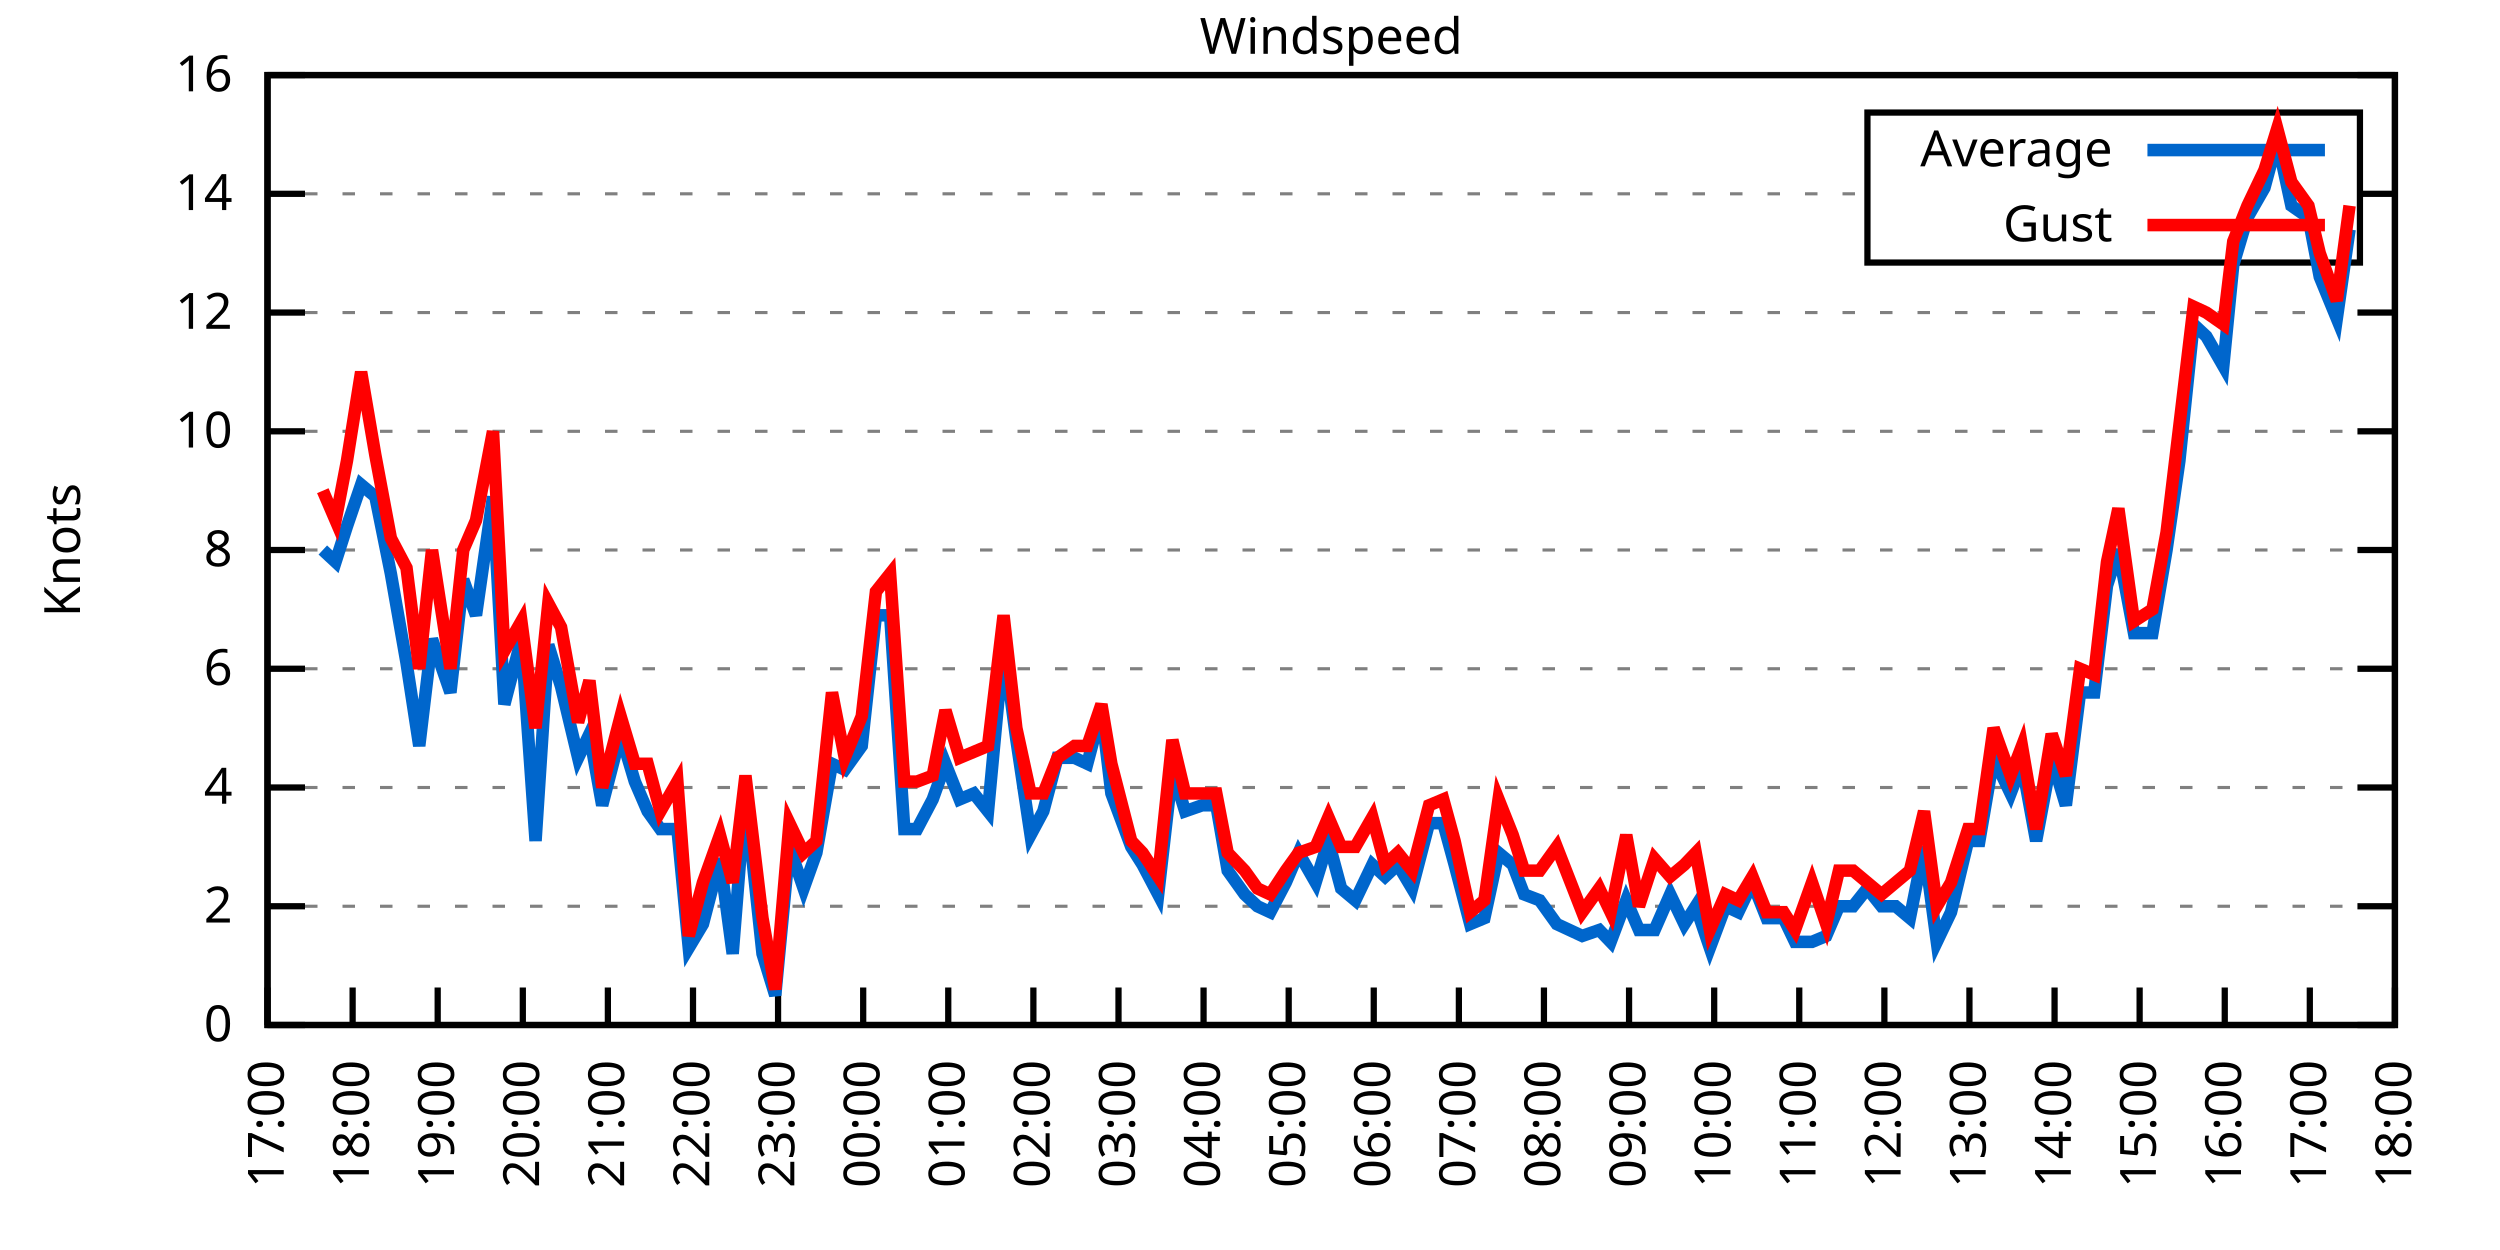
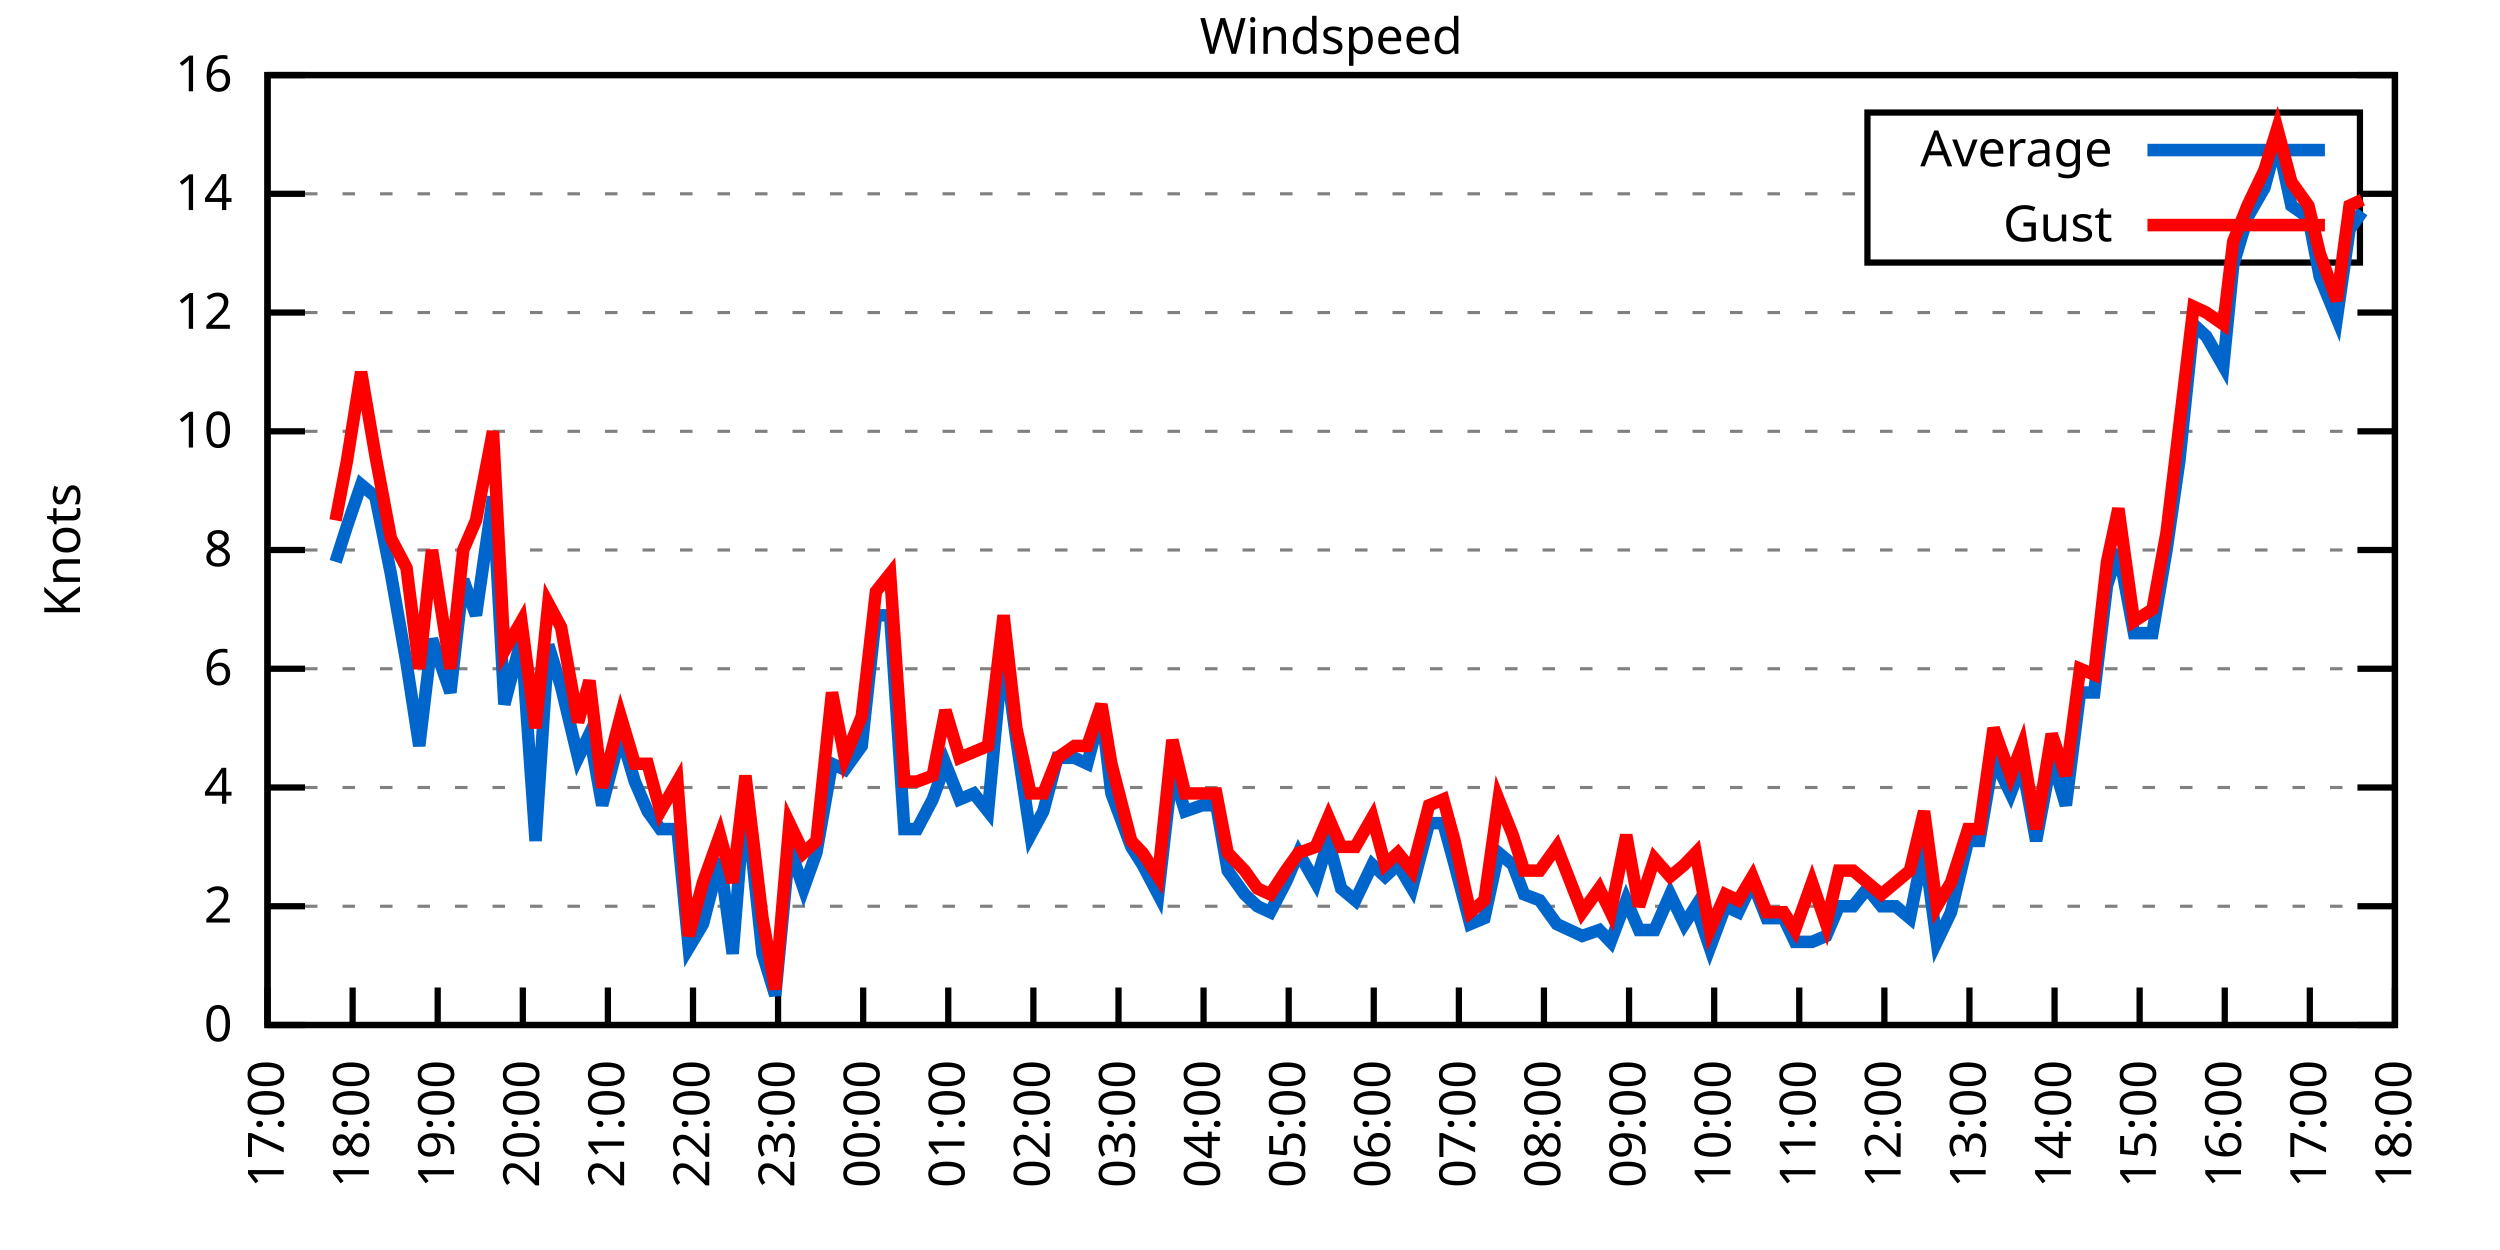
<svg xmlns="http://www.w3.org/2000/svg" xmlns:xlink="http://www.w3.org/1999/xlink" width="400" height="200" viewBox="0 0 400 200">
  <g id="gnuplot_canvas">
    <rect x="0" y="0" width="400" height="200" fill="none" />
    <defs>
      <circle id="gpDot" r="0.5" stroke-width="0.5" stroke="currentColor" />
      <path id="gpPt0" stroke-width="0.333" stroke="currentColor" d="M-1,0 h2 M0,-1 v2" />
      <path id="gpPt1" stroke-width="0.333" stroke="currentColor" d="M-1,-1 L1,1 M1,-1 L-1,1" />
      <path id="gpPt2" stroke-width="0.333" stroke="currentColor" d="M-1,0 L1,0 M0,-1 L0,1 M-1,-1 L1,1 M-1,1 L1,-1" />
      <rect id="gpPt3" stroke-width="0.333" stroke="currentColor" x="-1" y="-1" width="2" height="2" />
      <rect id="gpPt4" stroke-width="0.333" stroke="currentColor" fill="currentColor" x="-1" y="-1" width="2" height="2" />
      <circle id="gpPt5" stroke-width="0.333" stroke="currentColor" cx="0" cy="0" r="1" />
      <use xlink:href="#gpPt5" id="gpPt6" fill="currentColor" stroke="none" />
      <path id="gpPt7" stroke-width="0.333" stroke="currentColor" d="M0,-1.33 L-1.33,0.67 L1.33,0.67 z" />
      <use xlink:href="#gpPt7" id="gpPt8" fill="currentColor" stroke="none" />
      <use xlink:href="#gpPt7" id="gpPt9" stroke="currentColor" transform="rotate(180)" />
      <use xlink:href="#gpPt9" id="gpPt10" fill="currentColor" stroke="none" />
      <use xlink:href="#gpPt3" id="gpPt11" stroke="currentColor" transform="rotate(45)" />
      <use xlink:href="#gpPt11" id="gpPt12" fill="currentColor" stroke="none" />
      <path id="gpPt13" stroke-width="0.333" stroke="currentColor" d="M0,1.330 L1.265,0.411 L0.782,-1.067 L-0.782,-1.076 L-1.265,0.411 z" />
      <use xlink:href="#gpPt13" id="gpPt14" fill="currentColor" stroke="none" />
      <filter id="textbox" filterUnits="objectBoundingBox" x="0" y="0" height="1" width="1">
        <feFlood flood-color="white" flood-opacity="1" result="bgnd" />
        <feComposite in="SourceGraphic" in2="bgnd" operator="atop" />
      </filter>
      <filter id="greybox" filterUnits="objectBoundingBox" x="0" y="0" height="1" width="1">
        <feFlood flood-color="lightgrey" flood-opacity="1" result="grey" />
        <feComposite in="SourceGraphic" in2="grey" operator="atop" />
      </filter>
    </defs>
    <g fill="none" color="white" stroke="currentColor" stroke-width="1.00" stroke-linecap="butt" stroke-linejoin="miter">
</g>
    <g fill="none" color="black" stroke="currentColor" stroke-width="1.00" stroke-linecap="butt" stroke-linejoin="miter">
      <g stroke="none" shape-rendering="crispEdges">
        <polygon fill="rgb(255, 255, 255)" points="42.80,164.00 383.18,164.00 383.18,12.02 42.80,12.02 " />
      </g>
    </g>
    <g fill="none" color="black" stroke="currentColor" stroke-width="1.00" stroke-linecap="butt" stroke-linejoin="miter">
</g>
    <g fill="none" color="black" stroke="black" stroke-width="0.50" stroke-linecap="butt" stroke-linejoin="miter">
</g>
    <g fill="none" color="gray" stroke="currentColor" stroke-width="0.50" stroke-linecap="butt" stroke-linejoin="miter">
      <path stroke="gray" stroke-dasharray="2,4" class="gridline" d="M42.80,164.00 L383.19,164.00  " />
    </g>
    <g fill="none" color="gray" stroke="gray" stroke-width="1.00" stroke-linecap="butt" stroke-linejoin="miter">
</g>
    <g fill="none" color="black" stroke="currentColor" stroke-width="1.00" stroke-linecap="butt" stroke-linejoin="miter">
      <path stroke="black" d="M42.80,164.00 L48.80,164.00 M383.19,164.00 L377.19,164.00  " />
      <g transform="translate(37.20,166.60)" stroke="none" fill="black" font-family="Sans" font-size="8.00" text-anchor="end">
        <text>
          <tspan font-family="Sans"> 0</tspan>
        </text>
      </g>
    </g>
    <g fill="none" color="black" stroke="currentColor" stroke-width="1.00" stroke-linecap="butt" stroke-linejoin="miter">
</g>
    <g fill="none" color="black" stroke="black" stroke-width="0.50" stroke-linecap="butt" stroke-linejoin="miter">
</g>
    <g fill="none" color="gray" stroke="currentColor" stroke-width="0.50" stroke-linecap="butt" stroke-linejoin="miter">
      <path stroke="gray" stroke-dasharray="2,4" class="gridline" d="M42.80,145.00 L383.19,145.00  " />
    </g>
    <g fill="none" color="gray" stroke="gray" stroke-width="1.00" stroke-linecap="butt" stroke-linejoin="miter">
</g>
    <g fill="none" color="black" stroke="currentColor" stroke-width="1.00" stroke-linecap="butt" stroke-linejoin="miter">
      <path stroke="black" d="M42.80,145.00 L48.80,145.00 M383.19,145.00 L377.19,145.00  " />
      <g transform="translate(37.20,147.60)" stroke="none" fill="black" font-family="Sans" font-size="8.00" text-anchor="end">
        <text>
          <tspan font-family="Sans"> 2</tspan>
        </text>
      </g>
    </g>
    <g fill="none" color="black" stroke="currentColor" stroke-width="1.00" stroke-linecap="butt" stroke-linejoin="miter">
</g>
    <g fill="none" color="black" stroke="black" stroke-width="0.50" stroke-linecap="butt" stroke-linejoin="miter">
</g>
    <g fill="none" color="gray" stroke="currentColor" stroke-width="0.50" stroke-linecap="butt" stroke-linejoin="miter">
      <path stroke="gray" stroke-dasharray="2,4" class="gridline" d="M42.80,126.00 L383.19,126.00  " />
    </g>
    <g fill="none" color="gray" stroke="gray" stroke-width="1.00" stroke-linecap="butt" stroke-linejoin="miter">
</g>
    <g fill="none" color="black" stroke="currentColor" stroke-width="1.00" stroke-linecap="butt" stroke-linejoin="miter">
      <path stroke="black" d="M42.80,126.00 L48.80,126.00 M383.19,126.00 L377.19,126.00  " />
      <g transform="translate(37.20,128.60)" stroke="none" fill="black" font-family="Sans" font-size="8.00" text-anchor="end">
        <text>
          <tspan font-family="Sans"> 4</tspan>
        </text>
      </g>
    </g>
    <g fill="none" color="black" stroke="currentColor" stroke-width="1.00" stroke-linecap="butt" stroke-linejoin="miter">
</g>
    <g fill="none" color="black" stroke="black" stroke-width="0.50" stroke-linecap="butt" stroke-linejoin="miter">
</g>
    <g fill="none" color="gray" stroke="currentColor" stroke-width="0.50" stroke-linecap="butt" stroke-linejoin="miter">
      <path stroke="gray" stroke-dasharray="2,4" class="gridline" d="M42.80,107.00 L383.19,107.00  " />
    </g>
    <g fill="none" color="gray" stroke="gray" stroke-width="1.00" stroke-linecap="butt" stroke-linejoin="miter">
</g>
    <g fill="none" color="black" stroke="currentColor" stroke-width="1.00" stroke-linecap="butt" stroke-linejoin="miter">
      <path stroke="black" d="M42.80,107.00 L48.80,107.00 M383.19,107.00 L377.19,107.00  " />
      <g transform="translate(37.20,109.60)" stroke="none" fill="black" font-family="Sans" font-size="8.00" text-anchor="end">
        <text>
          <tspan font-family="Sans"> 6</tspan>
        </text>
      </g>
    </g>
    <g fill="none" color="black" stroke="currentColor" stroke-width="1.00" stroke-linecap="butt" stroke-linejoin="miter">
</g>
    <g fill="none" color="black" stroke="black" stroke-width="0.50" stroke-linecap="butt" stroke-linejoin="miter">
</g>
    <g fill="none" color="gray" stroke="currentColor" stroke-width="0.50" stroke-linecap="butt" stroke-linejoin="miter">
      <path stroke="gray" stroke-dasharray="2,4" class="gridline" d="M42.80,88.00 L383.19,88.00  " />
    </g>
    <g fill="none" color="gray" stroke="gray" stroke-width="1.00" stroke-linecap="butt" stroke-linejoin="miter">
</g>
    <g fill="none" color="black" stroke="currentColor" stroke-width="1.00" stroke-linecap="butt" stroke-linejoin="miter">
      <path stroke="black" d="M42.80,88.00 L48.80,88.00 M383.19,88.00 L377.19,88.00  " />
      <g transform="translate(37.20,90.60)" stroke="none" fill="black" font-family="Sans" font-size="8.00" text-anchor="end">
        <text>
          <tspan font-family="Sans"> 8</tspan>
        </text>
      </g>
    </g>
    <g fill="none" color="black" stroke="currentColor" stroke-width="1.00" stroke-linecap="butt" stroke-linejoin="miter">
</g>
    <g fill="none" color="black" stroke="black" stroke-width="0.50" stroke-linecap="butt" stroke-linejoin="miter">
</g>
    <g fill="none" color="gray" stroke="currentColor" stroke-width="0.50" stroke-linecap="butt" stroke-linejoin="miter">
      <path stroke="gray" stroke-dasharray="2,4" class="gridline" d="M42.80,69.01 L383.19,69.01  " />
    </g>
    <g fill="none" color="gray" stroke="gray" stroke-width="1.00" stroke-linecap="butt" stroke-linejoin="miter">
</g>
    <g fill="none" color="black" stroke="currentColor" stroke-width="1.00" stroke-linecap="butt" stroke-linejoin="miter">
      <path stroke="black" d="M42.80,69.01 L48.80,69.01 M383.19,69.01 L377.19,69.01  " />
      <g transform="translate(37.20,71.61)" stroke="none" fill="black" font-family="Sans" font-size="8.00" text-anchor="end">
        <text>
          <tspan font-family="Sans"> 10</tspan>
        </text>
      </g>
    </g>
    <g fill="none" color="black" stroke="currentColor" stroke-width="1.00" stroke-linecap="butt" stroke-linejoin="miter">
</g>
    <g fill="none" color="black" stroke="black" stroke-width="0.50" stroke-linecap="butt" stroke-linejoin="miter">
</g>
    <g fill="none" color="gray" stroke="currentColor" stroke-width="0.50" stroke-linecap="butt" stroke-linejoin="miter">
      <path stroke="gray" stroke-dasharray="2,4" class="gridline" d="M42.80,50.01 L383.19,50.01  " />
    </g>
    <g fill="none" color="gray" stroke="gray" stroke-width="1.00" stroke-linecap="butt" stroke-linejoin="miter">
</g>
    <g fill="none" color="black" stroke="currentColor" stroke-width="1.00" stroke-linecap="butt" stroke-linejoin="miter">
      <path stroke="black" d="M42.80,50.01 L48.80,50.01 M383.19,50.01 L377.19,50.01  " />
      <g transform="translate(37.20,52.61)" stroke="none" fill="black" font-family="Sans" font-size="8.00" text-anchor="end">
        <text>
          <tspan font-family="Sans"> 12</tspan>
        </text>
      </g>
    </g>
    <g fill="none" color="black" stroke="currentColor" stroke-width="1.00" stroke-linecap="butt" stroke-linejoin="miter">
</g>
    <g fill="none" color="black" stroke="black" stroke-width="0.50" stroke-linecap="butt" stroke-linejoin="miter">
</g>
    <g fill="none" color="gray" stroke="currentColor" stroke-width="0.50" stroke-linecap="butt" stroke-linejoin="miter">
      <path stroke="gray" stroke-dasharray="2,4" class="gridline" d="M42.80,31.01 L298.79,31.01 M377.59,31.01 L383.19,31.01  " />
    </g>
    <g fill="none" color="gray" stroke="gray" stroke-width="1.00" stroke-linecap="butt" stroke-linejoin="miter">
</g>
    <g fill="none" color="black" stroke="currentColor" stroke-width="1.00" stroke-linecap="butt" stroke-linejoin="miter">
      <path stroke="black" d="M42.80,31.01 L48.80,31.01 M383.19,31.01 L377.19,31.01  " />
      <g transform="translate(37.20,33.61)" stroke="none" fill="black" font-family="Sans" font-size="8.00" text-anchor="end">
        <text>
          <tspan font-family="Sans"> 14</tspan>
        </text>
      </g>
    </g>
    <g fill="none" color="black" stroke="currentColor" stroke-width="1.00" stroke-linecap="butt" stroke-linejoin="miter">
</g>
    <g fill="none" color="black" stroke="black" stroke-width="0.50" stroke-linecap="butt" stroke-linejoin="miter">
</g>
    <g fill="none" color="gray" stroke="currentColor" stroke-width="0.50" stroke-linecap="butt" stroke-linejoin="miter">
      <path stroke="gray" stroke-dasharray="2,4" class="gridline" d="M42.80,12.01 L383.19,12.01  " />
    </g>
    <g fill="none" color="gray" stroke="gray" stroke-width="1.00" stroke-linecap="butt" stroke-linejoin="miter">
</g>
    <g fill="none" color="black" stroke="currentColor" stroke-width="1.00" stroke-linecap="butt" stroke-linejoin="miter">
      <path stroke="black" d="M42.80,12.01 L48.80,12.01 M383.19,12.01 L377.19,12.01  " />
      <g transform="translate(37.20,14.61)" stroke="none" fill="black" font-family="Sans" font-size="8.00" text-anchor="end">
        <text>
          <tspan font-family="Sans"> 16</tspan>
        </text>
      </g>
    </g>
    <g fill="none" color="black" stroke="currentColor" stroke-width="1.00" stroke-linecap="butt" stroke-linejoin="miter">
      <path stroke="black" d="M42.80,164.00 L42.80,158.00  " />
      <g transform="translate(45.40,169.60) rotate(270.00)" stroke="none" fill="black" font-family="Sans" font-size="8.00" text-anchor="end">
        <text>
          <tspan font-family="Sans">17:00</tspan>
        </text>
      </g>
    </g>
    <g fill="none" color="black" stroke="currentColor" stroke-width="1.00" stroke-linecap="butt" stroke-linejoin="miter">
      <path stroke="black" d="M56.42,164.00 L56.42,158.00  " />
      <g transform="translate(59.02,169.60) rotate(270.00)" stroke="none" fill="black" font-family="Sans" font-size="8.00" text-anchor="end">
        <text>
          <tspan font-family="Sans">18:00</tspan>
        </text>
      </g>
    </g>
    <g fill="none" color="black" stroke="currentColor" stroke-width="1.00" stroke-linecap="butt" stroke-linejoin="miter">
      <path stroke="black" d="M70.03,164.00 L70.03,158.00  " />
      <g transform="translate(72.63,169.60) rotate(270.00)" stroke="none" fill="black" font-family="Sans" font-size="8.00" text-anchor="end">
        <text>
          <tspan font-family="Sans">19:00</tspan>
        </text>
      </g>
    </g>
    <g fill="none" color="black" stroke="currentColor" stroke-width="1.00" stroke-linecap="butt" stroke-linejoin="miter">
      <path stroke="black" d="M83.65,164.00 L83.65,158.00  " />
      <g transform="translate(86.25,169.60) rotate(270.00)" stroke="none" fill="black" font-family="Sans" font-size="8.00" text-anchor="end">
        <text>
          <tspan font-family="Sans">20:00</tspan>
        </text>
      </g>
    </g>
    <g fill="none" color="black" stroke="currentColor" stroke-width="1.00" stroke-linecap="butt" stroke-linejoin="miter">
      <path stroke="black" d="M97.26,164.00 L97.26,158.00  " />
      <g transform="translate(99.86,169.60) rotate(270.00)" stroke="none" fill="black" font-family="Sans" font-size="8.00" text-anchor="end">
        <text>
          <tspan font-family="Sans">21:00</tspan>
        </text>
      </g>
    </g>
    <g fill="none" color="black" stroke="currentColor" stroke-width="1.00" stroke-linecap="butt" stroke-linejoin="miter">
      <path stroke="black" d="M110.88,164.00 L110.88,158.00  " />
      <g transform="translate(113.48,169.60) rotate(270.00)" stroke="none" fill="black" font-family="Sans" font-size="8.00" text-anchor="end">
        <text>
          <tspan font-family="Sans">22:00</tspan>
        </text>
      </g>
    </g>
    <g fill="none" color="black" stroke="currentColor" stroke-width="1.00" stroke-linecap="butt" stroke-linejoin="miter">
      <path stroke="black" d="M124.49,164.00 L124.49,158.00  " />
      <g transform="translate(127.09,169.60) rotate(270.00)" stroke="none" fill="black" font-family="Sans" font-size="8.00" text-anchor="end">
        <text>
          <tspan font-family="Sans">23:00</tspan>
        </text>
      </g>
    </g>
    <g fill="none" color="black" stroke="currentColor" stroke-width="1.00" stroke-linecap="butt" stroke-linejoin="miter">
      <path stroke="black" d="M138.11,164.00 L138.11,158.00  " />
      <g transform="translate(140.71,169.60) rotate(270.00)" stroke="none" fill="black" font-family="Sans" font-size="8.00" text-anchor="end">
        <text>
          <tspan font-family="Sans">00:00</tspan>
        </text>
      </g>
    </g>
    <g fill="none" color="black" stroke="currentColor" stroke-width="1.00" stroke-linecap="butt" stroke-linejoin="miter">
      <path stroke="black" d="M151.72,164.00 L151.72,158.00  " />
      <g transform="translate(154.32,169.60) rotate(270.00)" stroke="none" fill="black" font-family="Sans" font-size="8.00" text-anchor="end">
        <text>
          <tspan font-family="Sans">01:00</tspan>
        </text>
      </g>
    </g>
    <g fill="none" color="black" stroke="currentColor" stroke-width="1.00" stroke-linecap="butt" stroke-linejoin="miter">
      <path stroke="black" d="M165.34,164.00 L165.34,158.00  " />
      <g transform="translate(167.94,169.60) rotate(270.00)" stroke="none" fill="black" font-family="Sans" font-size="8.00" text-anchor="end">
        <text>
          <tspan font-family="Sans">02:00</tspan>
        </text>
      </g>
    </g>
    <g fill="none" color="black" stroke="currentColor" stroke-width="1.00" stroke-linecap="butt" stroke-linejoin="miter">
      <path stroke="black" d="M178.96,164.00 L178.96,158.00  " />
      <g transform="translate(181.56,169.60) rotate(270.00)" stroke="none" fill="black" font-family="Sans" font-size="8.00" text-anchor="end">
        <text>
          <tspan font-family="Sans">03:00</tspan>
        </text>
      </g>
    </g>
    <g fill="none" color="black" stroke="currentColor" stroke-width="1.00" stroke-linecap="butt" stroke-linejoin="miter">
      <path stroke="black" d="M192.57,164.00 L192.57,158.00  " />
      <g transform="translate(195.17,169.60) rotate(270.00)" stroke="none" fill="black" font-family="Sans" font-size="8.00" text-anchor="end">
        <text>
          <tspan font-family="Sans">04:00</tspan>
        </text>
      </g>
    </g>
    <g fill="none" color="black" stroke="currentColor" stroke-width="1.00" stroke-linecap="butt" stroke-linejoin="miter">
      <path stroke="black" d="M206.19,164.00 L206.19,158.00  " />
      <g transform="translate(208.79,169.60) rotate(270.00)" stroke="none" fill="black" font-family="Sans" font-size="8.00" text-anchor="end">
        <text>
          <tspan font-family="Sans">05:00</tspan>
        </text>
      </g>
    </g>
    <g fill="none" color="black" stroke="currentColor" stroke-width="1.00" stroke-linecap="butt" stroke-linejoin="miter">
      <path stroke="black" d="M219.80,164.00 L219.80,158.00  " />
      <g transform="translate(222.40,169.60) rotate(270.00)" stroke="none" fill="black" font-family="Sans" font-size="8.00" text-anchor="end">
        <text>
          <tspan font-family="Sans">06:00</tspan>
        </text>
      </g>
    </g>
    <g fill="none" color="black" stroke="currentColor" stroke-width="1.00" stroke-linecap="butt" stroke-linejoin="miter">
      <path stroke="black" d="M233.42,164.00 L233.42,158.00  " />
      <g transform="translate(236.02,169.60) rotate(270.00)" stroke="none" fill="black" font-family="Sans" font-size="8.00" text-anchor="end">
        <text>
          <tspan font-family="Sans">07:00</tspan>
        </text>
      </g>
    </g>
    <g fill="none" color="black" stroke="currentColor" stroke-width="1.00" stroke-linecap="butt" stroke-linejoin="miter">
      <path stroke="black" d="M247.03,164.00 L247.03,158.00  " />
      <g transform="translate(249.63,169.60) rotate(270.00)" stroke="none" fill="black" font-family="Sans" font-size="8.00" text-anchor="end">
        <text>
          <tspan font-family="Sans">08:00</tspan>
        </text>
      </g>
    </g>
    <g fill="none" color="black" stroke="currentColor" stroke-width="1.00" stroke-linecap="butt" stroke-linejoin="miter">
      <path stroke="black" d="M260.65,164.00 L260.65,158.00  " />
      <g transform="translate(263.25,169.60) rotate(270.00)" stroke="none" fill="black" font-family="Sans" font-size="8.00" text-anchor="end">
        <text>
          <tspan font-family="Sans">09:00</tspan>
        </text>
      </g>
    </g>
    <g fill="none" color="black" stroke="currentColor" stroke-width="1.00" stroke-linecap="butt" stroke-linejoin="miter">
      <path stroke="black" d="M274.27,164.00 L274.27,158.00  " />
      <g transform="translate(276.87,169.60) rotate(270.00)" stroke="none" fill="black" font-family="Sans" font-size="8.00" text-anchor="end">
        <text>
          <tspan font-family="Sans">10:00</tspan>
        </text>
      </g>
    </g>
    <g fill="none" color="black" stroke="currentColor" stroke-width="1.00" stroke-linecap="butt" stroke-linejoin="miter">
      <path stroke="black" d="M287.88,164.00 L287.88,158.00  " />
      <g transform="translate(290.48,169.60) rotate(270.00)" stroke="none" fill="black" font-family="Sans" font-size="8.00" text-anchor="end">
        <text>
          <tspan font-family="Sans">11:00</tspan>
        </text>
      </g>
    </g>
    <g fill="none" color="black" stroke="currentColor" stroke-width="1.00" stroke-linecap="butt" stroke-linejoin="miter">
      <path stroke="black" d="M301.50,164.00 L301.50,158.00  " />
      <g transform="translate(304.10,169.60) rotate(270.00)" stroke="none" fill="black" font-family="Sans" font-size="8.00" text-anchor="end">
        <text>
          <tspan font-family="Sans">12:00</tspan>
        </text>
      </g>
    </g>
    <g fill="none" color="black" stroke="currentColor" stroke-width="1.00" stroke-linecap="butt" stroke-linejoin="miter">
      <path stroke="black" d="M315.11,164.00 L315.11,158.00  " />
      <g transform="translate(317.71,169.60) rotate(270.00)" stroke="none" fill="black" font-family="Sans" font-size="8.00" text-anchor="end">
        <text>
          <tspan font-family="Sans">13:00</tspan>
        </text>
      </g>
    </g>
    <g fill="none" color="black" stroke="currentColor" stroke-width="1.00" stroke-linecap="butt" stroke-linejoin="miter">
      <path stroke="black" d="M328.73,164.00 L328.73,158.00  " />
      <g transform="translate(331.33,169.60) rotate(270.00)" stroke="none" fill="black" font-family="Sans" font-size="8.00" text-anchor="end">
        <text>
          <tspan font-family="Sans">14:00</tspan>
        </text>
      </g>
    </g>
    <g fill="none" color="black" stroke="currentColor" stroke-width="1.00" stroke-linecap="butt" stroke-linejoin="miter">
      <path stroke="black" d="M342.34,164.00 L342.34,158.00  " />
      <g transform="translate(344.94,169.60) rotate(270.00)" stroke="none" fill="black" font-family="Sans" font-size="8.00" text-anchor="end">
        <text>
          <tspan font-family="Sans">15:00</tspan>
        </text>
      </g>
    </g>
    <g fill="none" color="black" stroke="currentColor" stroke-width="1.00" stroke-linecap="butt" stroke-linejoin="miter">
      <path stroke="black" d="M355.96,164.00 L355.96,158.00  " />
      <g transform="translate(358.56,169.60) rotate(270.00)" stroke="none" fill="black" font-family="Sans" font-size="8.00" text-anchor="end">
        <text>
          <tspan font-family="Sans">16:00</tspan>
        </text>
      </g>
    </g>
    <g fill="none" color="black" stroke="currentColor" stroke-width="1.00" stroke-linecap="butt" stroke-linejoin="miter">
      <path stroke="black" d="M369.57,164.00 L369.57,158.00  " />
      <g transform="translate(372.17,169.60) rotate(270.00)" stroke="none" fill="black" font-family="Sans" font-size="8.00" text-anchor="end">
        <text>
          <tspan font-family="Sans">17:00</tspan>
        </text>
      </g>
    </g>
    <g fill="none" color="black" stroke="currentColor" stroke-width="1.00" stroke-linecap="butt" stroke-linejoin="miter">
      <path stroke="black" d="M383.19,164.00 L383.19,158.00  " />
      <g transform="translate(385.79,169.60) rotate(270.00)" stroke="none" fill="black" font-family="Sans" font-size="8.00" text-anchor="end">
        <text>
          <tspan font-family="Sans">18:00</tspan>
        </text>
      </g>
    </g>
    <g fill="none" color="black" stroke="currentColor" stroke-width="1.00" stroke-linecap="butt" stroke-linejoin="miter">
</g>
    <g fill="none" color="black" stroke="currentColor" stroke-width="1.00" stroke-linecap="butt" stroke-linejoin="miter">
      <path stroke="black" d="M42.80,12.01 L42.80,164.00 L383.19,164.00 L383.19,12.01 L42.80,12.01 Z  " />
    </g>
    <g fill="none" color="black" stroke="currentColor" stroke-width="1.00" stroke-linecap="butt" stroke-linejoin="miter">
</g>
    <g fill="none" color="black" stroke="currentColor" stroke-width="1.00" stroke-linecap="butt" stroke-linejoin="miter">
      <path stroke="black" d="M298.79,42.01 L298.79,18.01 L377.59,18.01 L377.59,42.01 L298.79,42.01 Z  " />
    </g>
    <g id="Windspeed_plot_1">
      <g fill="none" color="white" stroke="black" stroke-width="2.00" stroke-linecap="butt" stroke-linejoin="miter">
</g>
      <g fill="none" color="black" stroke="currentColor" stroke-width="2.00" stroke-linecap="butt" stroke-linejoin="miter">
        <g transform="translate(337.99,26.61)" stroke="none" fill="black" font-family="Sans" font-size="8.00" text-anchor="end">
          <text>
            <tspan font-family="Sans">Average</tspan>
          </text>
        </g>
      </g>
      <g fill="none" color="black" stroke="currentColor" stroke-width="2.00" stroke-linecap="butt" stroke-linejoin="miter">
-         <path stroke="rgb(  0, 102, 204)" d="M343.59,24.01 L371.99,24.01 M51.65,88.00 L53.69,89.90 L55.51,84.21 L57.78,77.56 L60.05,79.46 L62.54,91.80   L65.04,106.05 L67.08,119.35 L69.12,102.25 L72.07,110.80 L74.12,92.75 L76.16,98.45 L78.88,79.46 L80.70,112.70   L83.42,102.25 L85.69,134.55 L87.73,103.20 L89.77,109.85 L92.50,121.25 L94.31,117.45 L96.35,128.85 L99.30,117.45   L101.57,125.05 L103.62,129.80 L105.66,132.65 L108.38,132.65 L110.20,151.65 L112.47,147.85 L115.19,137.40 L117.23,152.60   L119.27,126.95 L122.00,152.60 L124.04,159.25 L126.31,135.50 L128.58,142.15 L130.62,136.45 L133.12,122.20 L135.16,123.15   L137.88,119.35 L140.15,98.45 L142.42,98.45 L144.69,132.65 L146.73,132.65 L149.23,127.90 L151.27,122.20 L153.54,127.90   L155.81,126.95 L158.08,129.80 L160.57,103.20 L162.62,118.40 L164.89,133.60 L166.93,129.80 L169.20,121.25 L171.92,121.25   L173.96,122.20 L176.23,113.65 L177.82,126.95 L181.00,135.50 L182.81,138.35 L185.31,143.10 L187.58,123.15 L189.62,129.80   L192.34,128.85 L194.61,128.85 L196.43,139.30 L199.15,143.10 L201.19,145.00 L203.24,145.95 L205.73,141.20 L207.78,136.45   L210.50,141.20 L212.54,134.55 L214.58,142.15 L216.85,144.05 L219.58,138.35 L221.62,140.25 L223.66,138.35 L225.93,142.15   L228.65,131.70 L230.92,131.70 L232.74,138.35 L235.23,147.85 L237.50,146.90 L239.77,136.45 L242.04,138.35 L243.86,143.10   L246.35,144.05 L249.08,147.85 L253.16,149.75 L255.88,148.80 L257.70,150.70 L260.20,144.05 L262.24,148.80 L264.73,148.80   L267.23,143.10 L269.50,147.85 L271.32,145.00 L273.58,151.65 L276.08,145.00 L278.12,145.95 L280.39,141.20 L282.66,146.90   L285.38,146.90 L287.20,150.70 L289.92,150.70 L292.19,149.75 L294.23,145.00 L296.50,145.00 L298.77,142.15 L301.04,145.00   L303.31,145.00 L305.58,146.90 L307.85,135.50 L309.89,150.70 L312.16,145.95 L314.89,134.55 L316.70,134.55 L318.97,121.25   L321.69,126.95 L323.51,122.20 L325.78,134.55 L328.27,121.25 L330.54,128.85 L332.81,110.80 L335.08,110.80 L337.12,93.70   L338.94,88.00 L341.44,101.30 L344.39,101.30 L346.65,88.00 L348.70,73.76 L350.97,51.91 L353.01,53.81 L355.73,58.56   L357.32,42.41 L359.59,34.81 L362.31,30.06 L364.36,22.46 L366.62,32.91 L369.35,34.81 L371.16,44.31 L373.89,50.96   L375.93,36.71  " />
+         <path stroke="rgb(  0, 102, 204)" d="M343.59,24.01 L371.99,24.01 M53.69,89.90 L55.51,84.21 L57.78,77.56 L60.05,79.46 L62.54,91.80 L65.04,106.05   L67.08,119.35 L69.12,102.25 L72.07,110.80 L74.12,92.75 L76.16,98.45 L78.88,79.46 L80.70,112.70 L83.42,102.25   L85.69,134.55 L87.73,103.20 L89.77,109.85 L92.50,121.25 L94.31,117.45 L96.35,128.85 L99.30,117.45 L101.57,125.05   L103.62,129.80 L105.66,132.65 L108.38,132.65 L110.20,151.65 L112.47,147.85 L115.19,137.40 L117.23,152.60 L119.27,126.95   L122.00,152.60 L124.04,159.25 L126.31,135.50 L128.58,142.15 L130.62,136.45 L133.12,122.20 L135.16,123.15 L137.88,119.35   L140.15,98.45 L142.42,98.45 L144.69,132.65 L146.73,132.65 L149.23,127.90 L151.27,122.20 L153.54,127.90 L155.81,126.95   L158.08,129.80 L160.57,103.20 L162.62,118.40 L164.89,133.60 L166.93,129.80 L169.20,121.25 L171.92,121.25 L173.96,122.20   L176.23,113.65 L177.82,126.95 L181.00,135.50 L182.81,138.35 L185.31,143.10 L187.58,123.15 L189.62,129.80 L192.34,128.85   L194.61,128.85 L196.43,139.30 L199.15,143.10 L201.19,145.00 L203.24,145.95 L205.73,141.20 L207.78,136.45 L210.50,141.20   L212.54,134.55 L214.58,142.15 L216.85,144.05 L219.58,138.35 L221.62,140.25 L223.66,138.35 L225.93,142.15 L228.65,131.70   L230.92,131.70 L232.74,138.35 L235.23,147.85 L237.50,146.90 L239.77,136.45 L242.04,138.35 L243.86,143.10 L246.35,144.05   L249.08,147.85 L253.16,149.75 L255.88,148.80 L257.70,150.70 L260.20,144.05 L262.24,148.80 L264.73,148.80 L267.23,143.10   L269.50,147.85 L271.32,145.00 L273.58,151.65 L276.08,145.00 L278.12,145.95 L280.39,141.20 L282.66,146.90 L285.38,146.90   L287.20,150.70 L289.92,150.70 L292.19,149.75 L294.23,145.00 L296.50,145.00 L298.77,142.15 L301.04,145.00 L303.31,145.00   L305.58,146.90 L307.85,135.50 L309.89,150.70 L312.16,145.95 L314.89,134.55 L316.70,134.55 L318.97,121.25 L321.69,126.95   L323.51,122.20 L325.78,134.55 L328.27,121.25 L330.54,128.85 L332.81,110.80 L335.08,110.80 L337.12,93.70 L338.94,88.00   L341.44,101.30 L344.39,101.30 L346.65,88.00 L348.70,73.76 L350.97,51.91 L353.01,53.81 L355.73,58.56 L357.32,42.41   L359.59,34.81 L362.31,30.06 L364.36,22.46 L366.62,32.91 L369.35,34.81 L371.16,44.31 L373.89,50.96 L375.93,36.71   L377.97,33.86  " />
      </g>
    </g>
    <g id="Windspeed_plot_2">
      <g fill="none" color="black" stroke="currentColor" stroke-width="2.00" stroke-linecap="butt" stroke-linejoin="miter">
        <g transform="translate(337.99,38.61)" stroke="none" fill="black" font-family="Sans" font-size="8.00" text-anchor="end">
          <text>
            <tspan font-family="Sans">Gust</tspan>
          </text>
        </g>
      </g>
      <g fill="none" color="black" stroke="currentColor" stroke-width="2.00" stroke-linecap="butt" stroke-linejoin="miter">
-         <path stroke="rgb(255,   0,   0)" d="M343.59,36.01 L371.99,36.01 M51.65,78.51 L53.69,83.26 L55.51,73.76 L57.78,59.51 L60.05,72.81 L62.54,86.11   L65.04,90.85 L67.08,107.00 L69.12,88.00 L72.07,107.00 L74.12,88.00 L76.16,83.26 L78.88,69.01 L80.70,104.15   L83.42,99.40 L85.69,116.50 L87.73,96.55 L89.77,100.35 L92.50,115.55 L94.31,108.90 L96.35,126.00 L99.30,114.60   L101.57,122.20 L103.62,122.20 L105.66,129.80 L108.38,125.05 L110.20,149.75 L112.47,141.20 L115.19,133.60 L117.23,141.20   L119.27,124.10 L122.00,146.90 L124.04,158.30 L126.31,131.70 L128.58,136.45 L130.62,134.55 L133.12,110.80 L135.16,121.25   L137.88,114.60 L140.15,94.65 L142.42,91.80 L144.69,125.05 L146.73,125.05 L149.23,124.10 L151.27,113.65 L153.54,121.25   L155.81,120.30 L158.08,119.35 L160.57,98.45 L162.62,116.50 L164.89,126.95 L166.93,126.95 L169.20,121.25 L171.92,119.35   L173.96,119.35 L176.23,112.70 L177.82,122.20 L181.00,134.55 L182.81,136.45 L185.31,140.25 L187.58,118.40 L189.62,126.95   L192.34,126.95 L194.61,126.95 L196.43,136.45 L199.15,139.30 L201.19,142.15 L203.24,143.10 L205.73,139.30 L207.78,136.45   L210.50,135.50 L212.54,130.75 L214.58,135.50 L216.85,135.50 L219.58,130.75 L221.62,138.35 L223.66,136.45 L225.93,139.30   L228.65,128.85 L230.92,127.90 L232.74,134.55 L235.23,145.95 L237.50,144.05 L239.77,127.90 L242.04,133.60 L243.86,139.30   L246.35,139.30 L249.08,135.50 L253.16,145.95 L255.88,142.15 L257.70,145.95 L260.20,133.60 L262.24,145.00 L264.73,137.40   L267.23,140.25 L269.50,138.35 L271.32,136.45 L273.58,148.80 L276.08,143.10 L278.12,144.05 L280.39,140.25 L282.66,145.95   L285.38,145.95 L287.20,148.80 L289.92,141.20 L292.19,147.85 L294.23,139.30 L296.50,139.30 L298.77,141.20 L301.04,143.10   L303.31,141.20 L305.58,139.30 L307.85,129.80 L309.89,145.00 L312.16,141.20 L314.89,132.65 L316.70,132.65 L318.97,116.50   L321.69,124.10 L323.51,119.35 L325.78,132.65 L328.27,117.45 L330.54,124.10 L332.81,107.00 L335.08,107.95 L337.12,89.90   L338.94,81.36 L341.44,99.40 L344.39,97.50 L346.65,85.16 L348.70,68.06 L350.97,49.06 L353.01,50.01 L355.73,51.91   L357.32,38.61 L359.59,32.91 L362.31,27.21 L364.36,20.56 L366.62,29.11 L369.35,32.91 L371.16,40.51 L373.89,48.11   L375.93,32.91  " />
+         <path stroke="rgb(255,   0,   0)" d="M343.59,36.01 L371.99,36.01 M53.69,83.26 L55.51,73.76 L57.78,59.51 L60.05,72.81 L62.54,86.11 L65.04,90.85   L67.08,107.00 L69.12,88.00 L72.07,107.00 L74.12,88.00 L76.16,83.26 L78.88,69.01 L80.70,104.15 L83.42,99.40   L85.69,116.50 L87.73,96.55 L89.77,100.35 L92.50,115.55 L94.31,108.90 L96.35,126.00 L99.30,114.60 L101.57,122.20   L103.62,122.20 L105.66,129.80 L108.38,125.05 L110.20,149.75 L112.47,141.20 L115.19,133.60 L117.23,141.20 L119.27,124.10   L122.00,146.90 L124.04,158.30 L126.31,131.70 L128.58,136.45 L130.62,134.55 L133.12,110.80 L135.16,121.25 L137.88,114.60   L140.15,94.65 L142.42,91.80 L144.69,125.05 L146.73,125.05 L149.23,124.10 L151.27,113.65 L153.54,121.25 L155.81,120.30   L158.08,119.35 L160.57,98.45 L162.62,116.50 L164.89,126.95 L166.93,126.95 L169.20,121.25 L171.92,119.35 L173.96,119.35   L176.23,112.70 L177.82,122.20 L181.00,134.55 L182.81,136.45 L185.31,140.25 L187.58,118.40 L189.62,126.95 L192.34,126.95   L194.61,126.95 L196.43,136.45 L199.15,139.30 L201.19,142.15 L203.24,143.10 L205.73,139.30 L207.78,136.45 L210.50,135.50   L212.54,130.75 L214.58,135.50 L216.85,135.50 L219.58,130.75 L221.62,138.35 L223.66,136.45 L225.93,139.30 L228.65,128.85   L230.92,127.90 L232.74,134.55 L235.23,145.95 L237.50,144.05 L239.77,127.90 L242.04,133.60 L243.86,139.30 L246.35,139.30   L249.08,135.50 L253.16,145.95 L255.88,142.15 L257.70,145.95 L260.20,133.60 L262.24,145.00 L264.73,137.40 L267.23,140.25   L269.50,138.35 L271.32,136.45 L273.58,148.80 L276.08,143.10 L278.12,144.05 L280.39,140.25 L282.66,145.95 L285.38,145.95   L287.20,148.80 L289.92,141.20 L292.19,147.85 L294.23,139.30 L296.50,139.30 L298.77,141.20 L301.04,143.10 L303.31,141.20   L305.58,139.30 L307.85,129.80 L309.89,145.00 L312.16,141.20 L314.89,132.65 L316.70,132.65 L318.97,116.50 L321.69,124.10   L323.51,119.35 L325.78,132.65 L328.27,117.45 L330.54,124.10 L332.81,107.00 L335.08,107.95 L337.12,89.90 L338.94,81.36   L341.44,99.40 L344.39,97.50 L346.65,85.16 L348.70,68.06 L350.97,49.06 L353.01,50.01 L355.73,51.91 L357.32,38.61   L359.59,32.91 L362.31,27.21 L364.36,20.56 L366.62,29.11 L369.35,32.91 L371.16,40.51 L373.89,48.11 L375.93,32.91   L377.97,31.96  " />
      </g>
    </g>
    <g fill="none" color="black" stroke="currentColor" stroke-width="2.00" stroke-linecap="butt" stroke-linejoin="miter">
</g>
    <g fill="none" color="black" stroke="black" stroke-width="1.00" stroke-linecap="butt" stroke-linejoin="miter">
</g>
    <g fill="none" color="black" stroke="currentColor" stroke-width="1.00" stroke-linecap="butt" stroke-linejoin="miter">
      <path stroke="black" d="M42.80,12.01 L42.80,164.00 L383.19,164.00 L383.19,12.01 L42.80,12.01 Z  " />
      <g transform="translate(12.80,88.01) rotate(270.00)" stroke="none" fill="black" font-family="Sans" font-size="8.00" text-anchor="middle">
        <text>
          <tspan font-family="Sans">Knots</tspan>
        </text>
      </g>
    </g>
    <g fill="none" color="black" stroke="currentColor" stroke-width="1.00" stroke-linecap="butt" stroke-linejoin="miter">
</g>
    <g fill="none" color="black" stroke="currentColor" stroke-width="1.00" stroke-linecap="butt" stroke-linejoin="miter">
      <g transform="translate(212.99,8.61)" stroke="none" fill="black" font-family="Sans" font-size="8.00" text-anchor="middle">
        <text>
          <tspan font-family="Sans">Windspeed</tspan>
        </text>
      </g>
    </g>
    <g fill="none" color="black" stroke="currentColor" stroke-width="1.00" stroke-linecap="butt" stroke-linejoin="miter">
</g>
  </g>
</svg>
